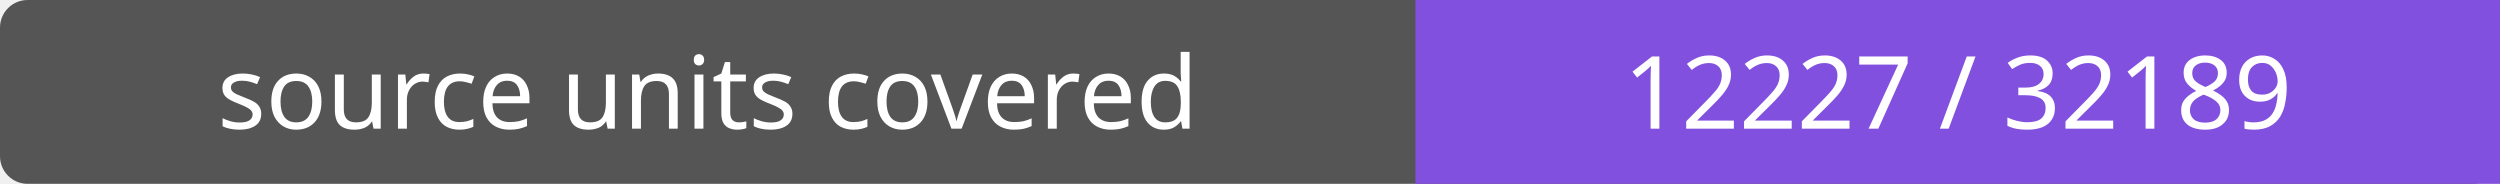
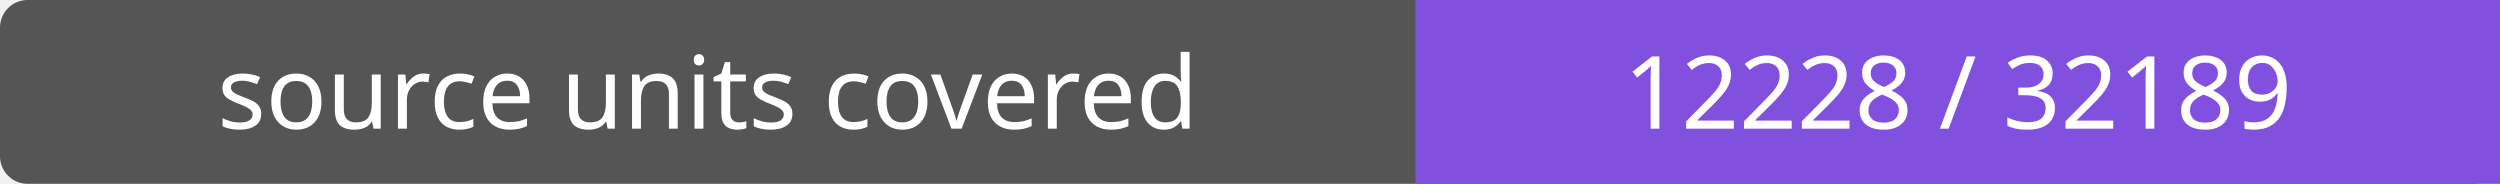
- <svg xmlns="http://www.w3.org/2000/svg" width="272" height="20" role="img" aria-label="source units covered: 12227 / 32189">
+ <svg xmlns="http://www.w3.org/2000/svg" width="272" height="20" role="img" aria-label="source units covered: 12228 / 32189">
  <rect width="272" height="20" rx="3" fill="#555" />
  <path fill="#8250df" d="M154 0h118v20H154z" />
  <g fill="#fff" text-anchor="middle" font-family="Verdana,sans-serif" font-size="11">
    <text x="77.0" y="14">source units covered</text>
-     <text x="213.0" y="14">12227 / 32189</text>
+     <text x="213.0" y="14">12228 / 32189</text>
  </g>
</svg>
